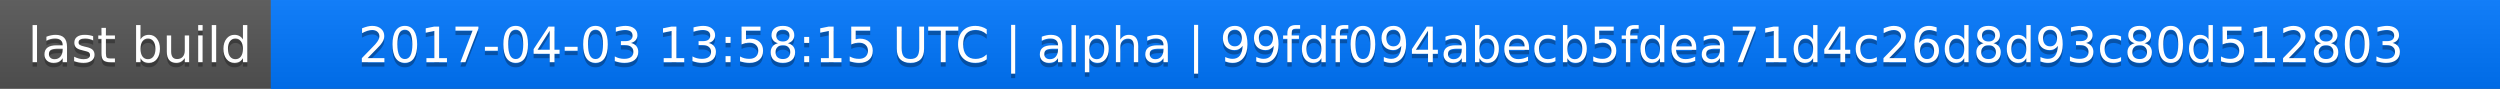
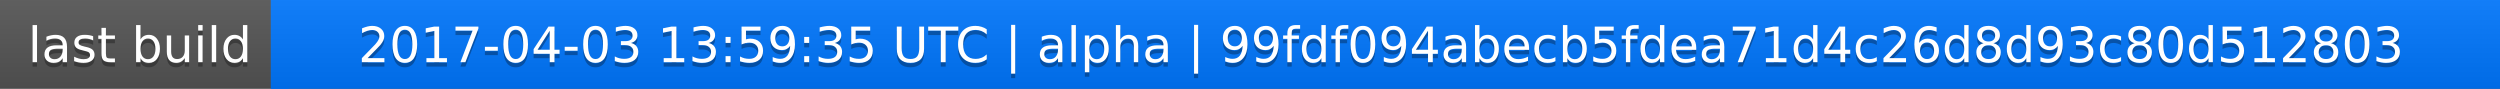
<svg xmlns="http://www.w3.org/2000/svg" width="563" height="20">
  <linearGradient id="a" x2="0" y2="100%">
    <stop offset="0" stop-color="#bbb" stop-opacity=".1" />
    <stop offset="1" stop-opacity=".1" />
  </linearGradient>
  <rect rx="0" width="563" height="20" fill="#555" />
  <rect rx="0" x="61" width="502" height="20" fill="#07f" />
  <path fill="#07f" d="M61 0h4v20h-4z" />
  <rect rx="0" width="563" height="20" fill="url(#a)" />
  <g fill="#fff" text-anchor="middle" font-family="DejaVu Sans,Verdana,Geneva,sans-serif" font-size="11">
    <text x="31.5" y="15" fill="#010101" fill-opacity=".3">last build</text>
    <text x="31.5" y="14">last build</text>
-     <text x="311" y="15" fill="#010101" fill-opacity=".3">2017-04-03 13:58:15 UTC | alpha | 99fdf094abecb5fdea71d4c26d8d93c80d512803</text>
-     <text x="311" y="14">2017-04-03 13:58:15 UTC | alpha | 99fdf094abecb5fdea71d4c26d8d93c80d512803</text>
+     <text x="311" y="15" fill="#010101" fill-opacity=".3">2017-04-03 13:59:35 UTC | alpha | 99fdf094abecb5fdea71d4c26d8d93c80d512803</text>
+     <text x="311" y="14">2017-04-03 13:59:35 UTC | alpha | 99fdf094abecb5fdea71d4c26d8d93c80d512803</text>
  </g>
</svg>
